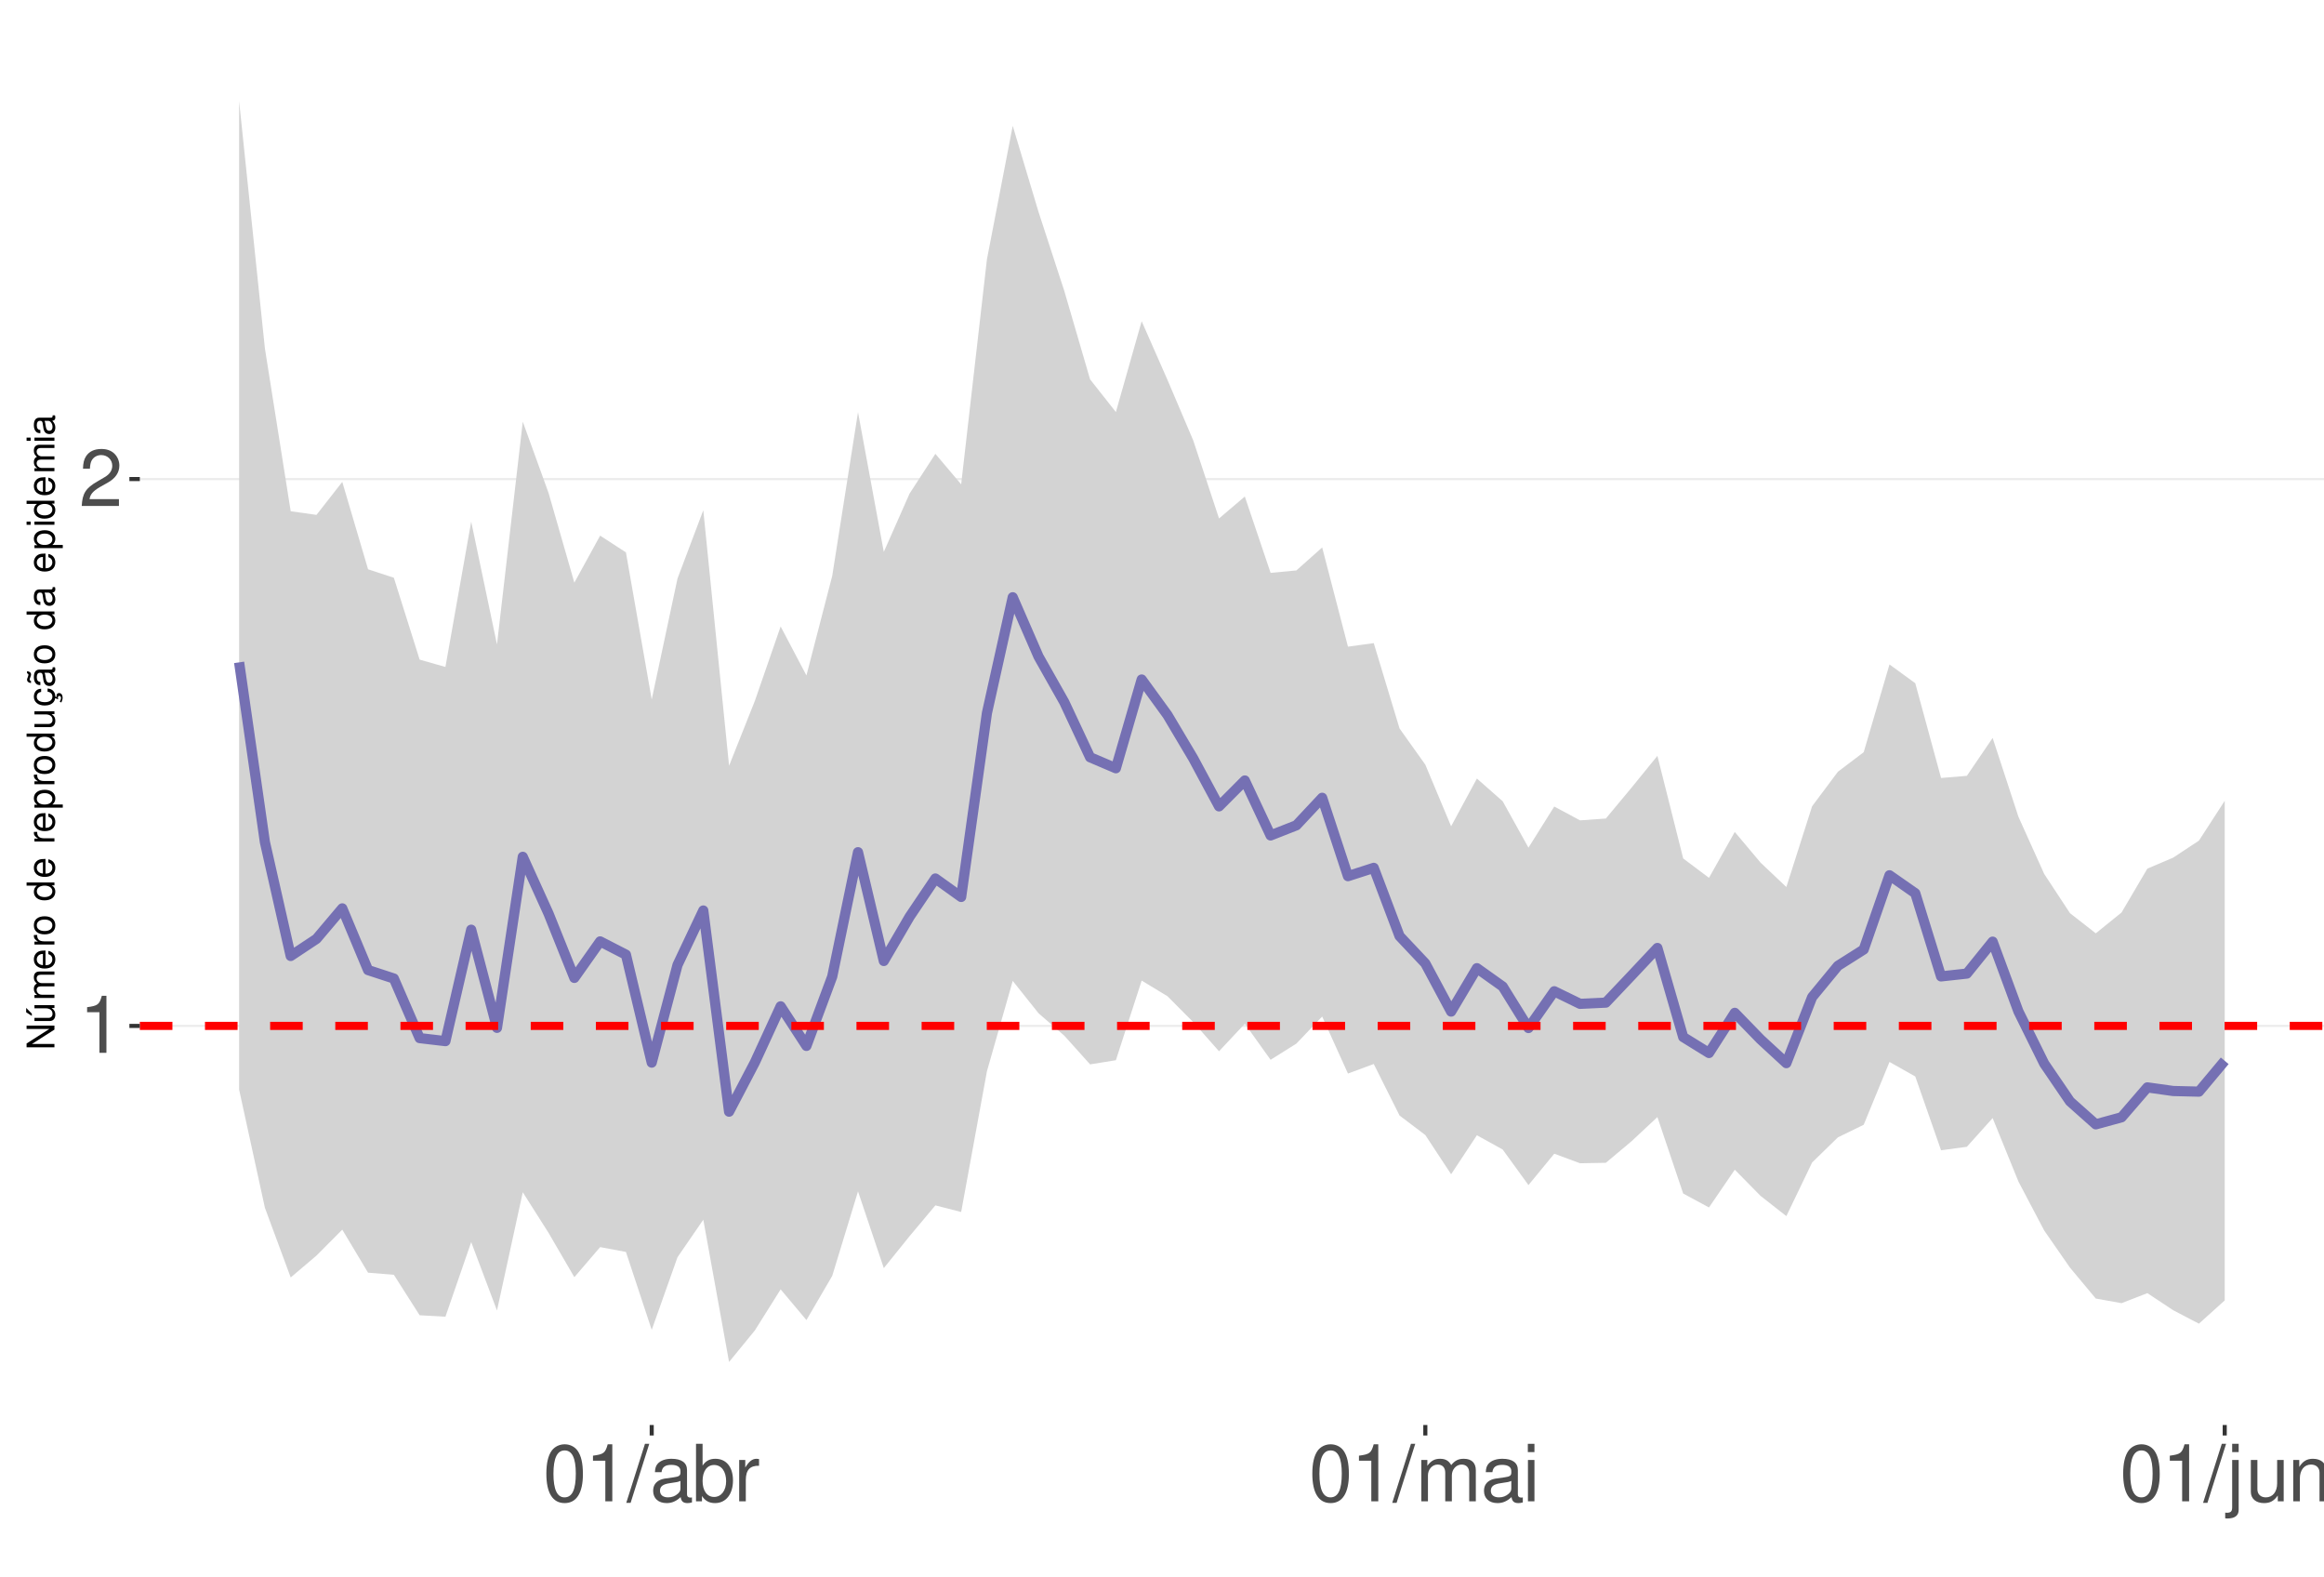
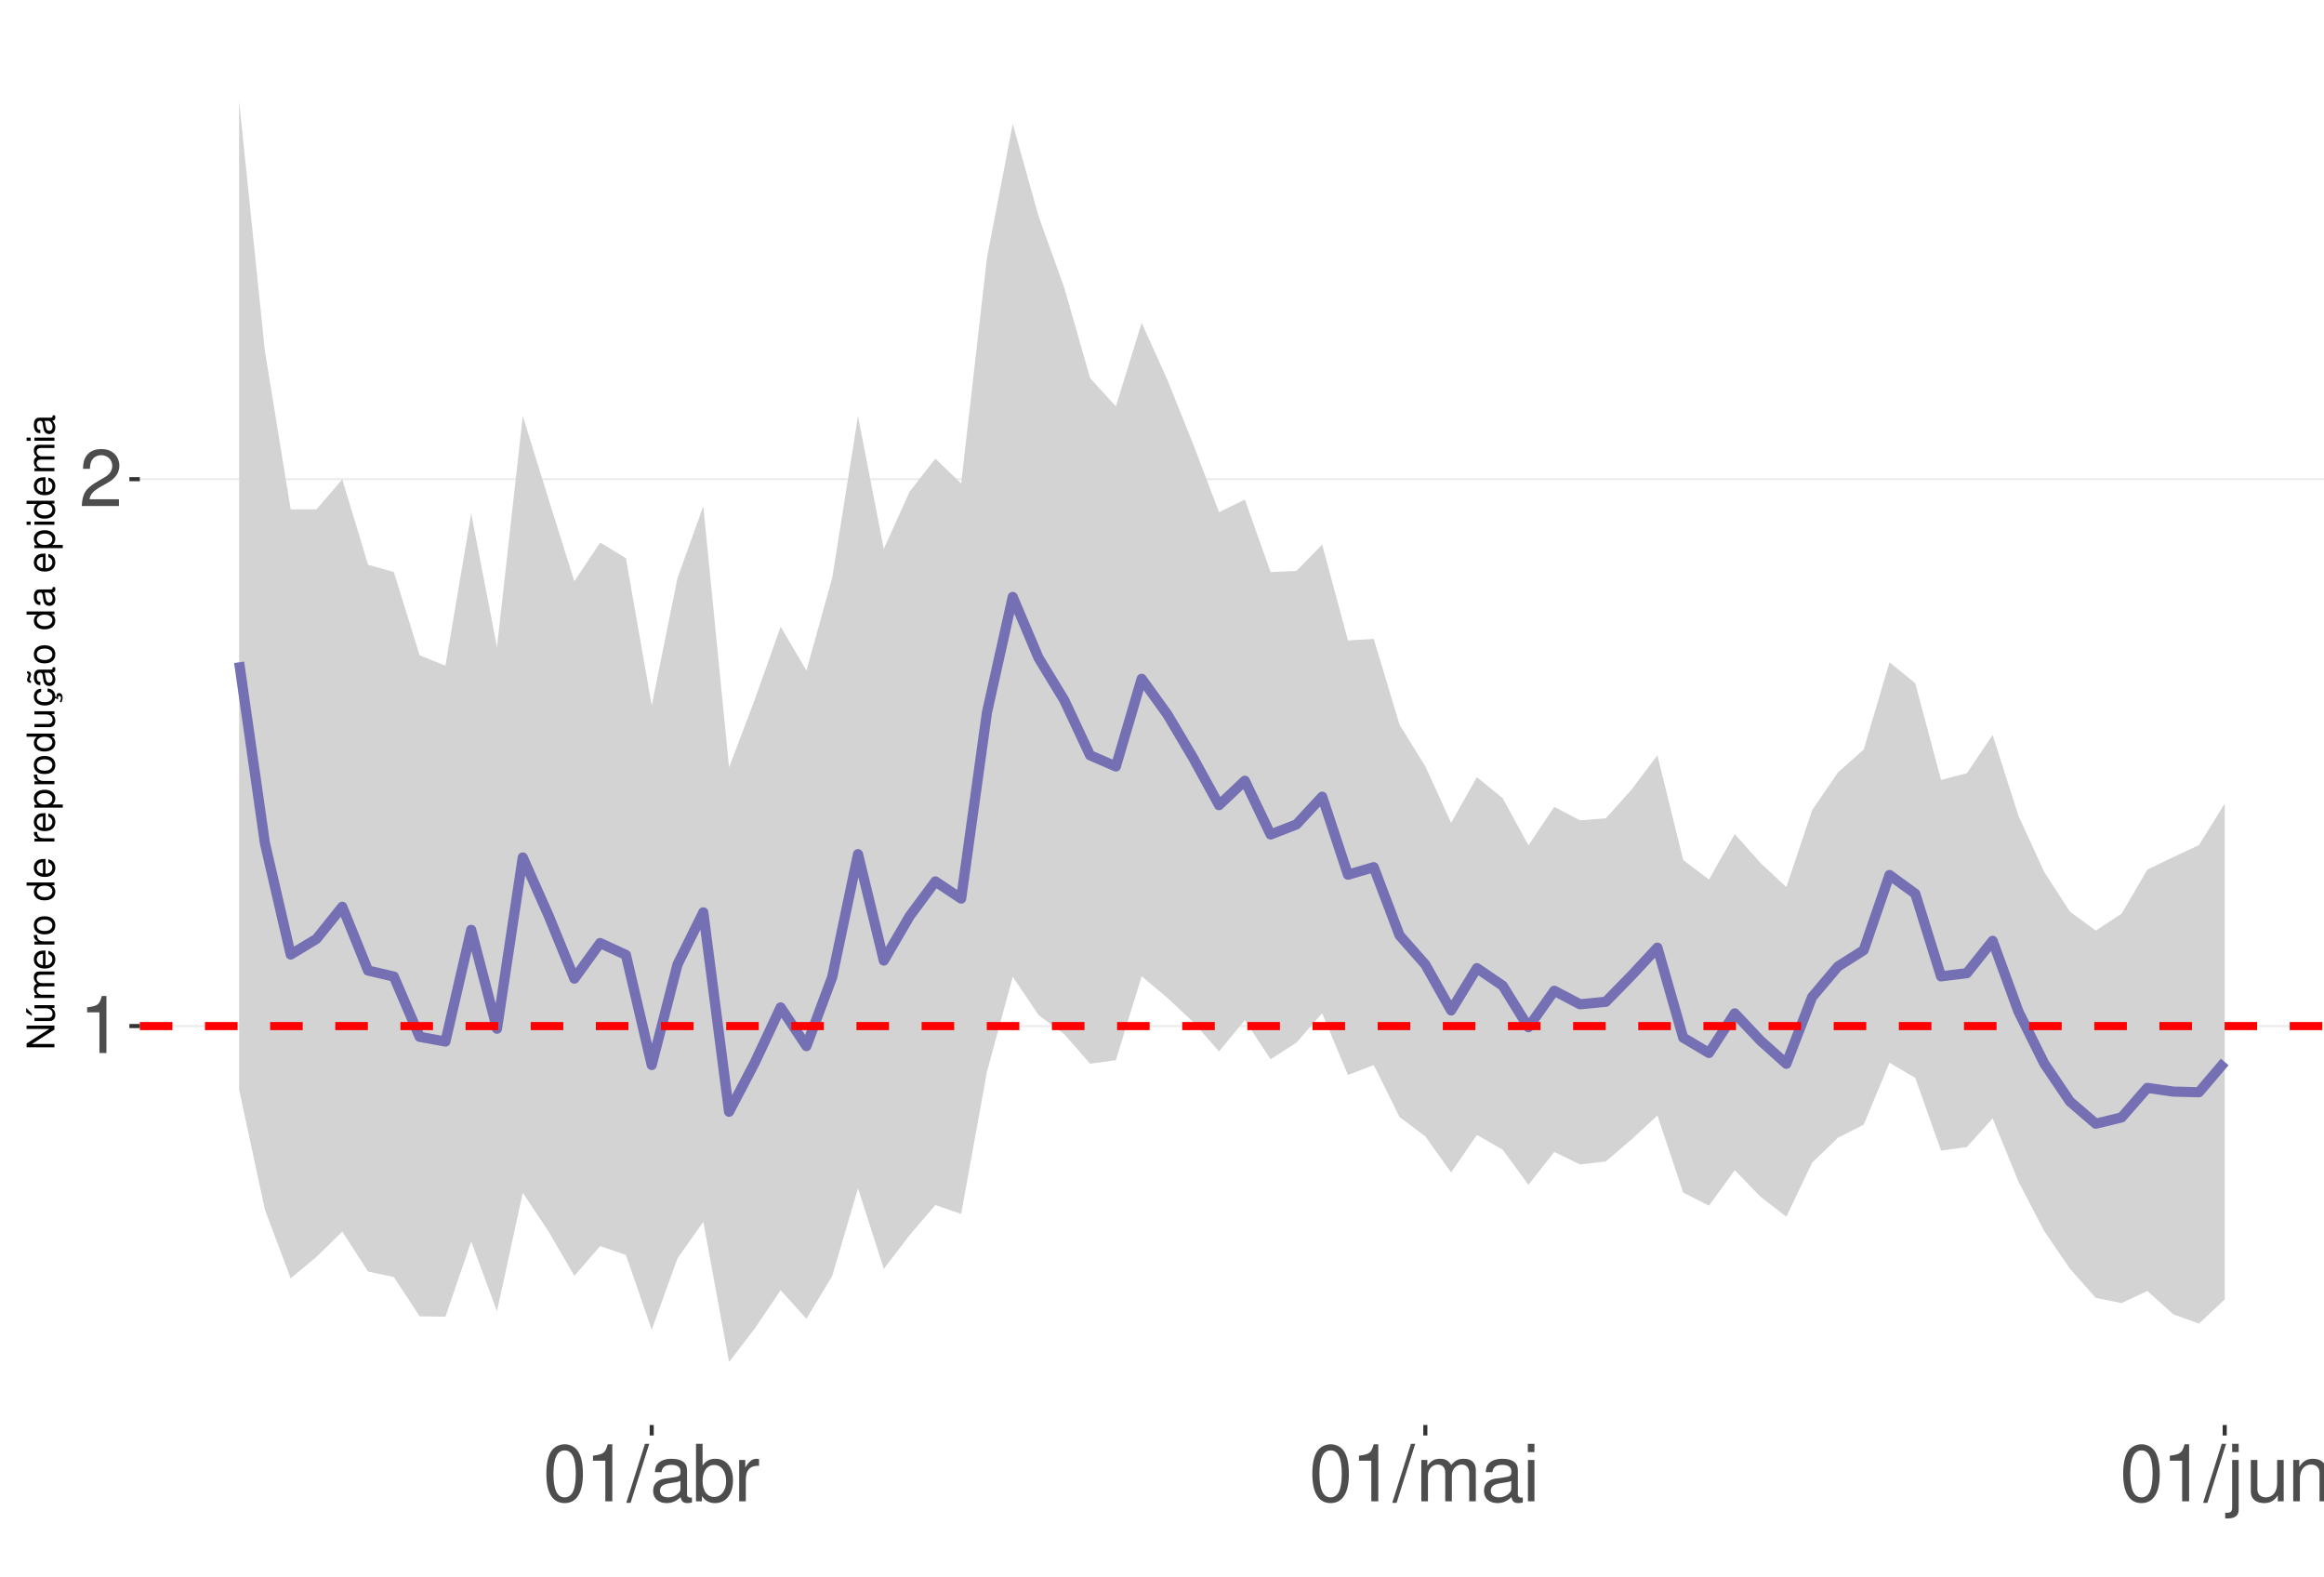
<svg xmlns="http://www.w3.org/2000/svg" xmlns:xlink="http://www.w3.org/1999/xlink" width="609pt" height="413pt" viewBox="0 0 609 413" version="1.1">
  <defs>
    <g>
      <symbol overflow="visible" id="glyph0-0">
        <path style="stroke:none;" d="" />
      </symbol>
      <symbol overflow="visible" id="glyph0-1">
        <path style="stroke:none;" d="M 5.344 -10.641 L 5.344 0 L 7.172 0 L 7.172 -14.938 L 5.969 -14.938 C 5.328 -12.641 4.922 -12.328 2.109 -11.953 L 2.109 -10.641 Z M 5.344 -10.641 " />
      </symbol>
      <symbol overflow="visible" id="glyph0-2">
        <path style="stroke:none;" d="M 10.453 -1.797 L 2.75 -1.797 C 2.938 -3.031 3.594 -3.828 5.391 -4.922 L 7.453 -6.078 C 9.5 -7.203 10.562 -8.734 10.562 -10.578 C 10.562 -11.812 10.062 -12.969 9.188 -13.781 C 8.328 -14.562 7.25 -14.938 5.859 -14.938 C 4 -14.938 2.625 -14.281 1.812 -13 C 1.297 -12.203 1.078 -11.281 1.031 -9.766 L 2.844 -9.766 C 2.906 -10.781 3.031 -11.375 3.281 -11.875 C 3.766 -12.781 4.703 -13.344 5.797 -13.344 C 7.453 -13.344 8.703 -12.141 8.703 -10.531 C 8.703 -9.344 8.016 -8.297 6.719 -7.562 L 4.812 -6.438 C 1.75 -4.688 0.875 -3.281 0.703 -0.016 L 10.453 -0.016 Z M 10.453 -1.797 " />
      </symbol>
      <symbol overflow="visible" id="glyph0-3">
        <path style="stroke:none;" d="M 5.688 -14.938 C 4.312 -14.938 3.078 -14.312 2.312 -13.297 C 1.359 -11.984 0.891 -10 0.891 -7.234 C 0.891 -2.188 2.547 0.469 5.688 0.469 C 8.781 0.469 10.469 -2.188 10.469 -7.109 C 10.469 -10 10.016 -11.938 9.047 -13.297 C 8.281 -14.328 7.062 -14.938 5.688 -14.938 Z M 5.688 -13.328 C 7.641 -13.328 8.609 -11.312 8.609 -7.266 C 8.609 -3.016 7.656 -1.031 5.641 -1.031 C 3.719 -1.031 2.75 -3.094 2.75 -7.203 C 2.75 -11.312 3.719 -13.328 5.688 -13.328 Z M 5.688 -13.328 " />
      </symbol>
      <symbol overflow="visible" id="glyph0-4">
        <path style="stroke:none;" d="M 4.734 -15.062 L -0.172 0.406 L 0.969 0.406 L 5.859 -15.062 Z M 4.734 -15.062 " />
      </symbol>
      <symbol overflow="visible" id="glyph0-5">
        <path style="stroke:none;" d="M 11.047 -1.016 C 10.859 -0.969 10.781 -0.969 10.672 -0.969 C 10.078 -0.969 9.75 -1.281 9.75 -1.812 L 9.75 -8.188 C 9.75 -10.094 8.344 -11.141 5.688 -11.141 C 4.094 -11.141 2.828 -10.672 2.094 -9.875 C 1.594 -9.312 1.391 -8.703 1.344 -7.625 L 3.078 -7.625 C 3.219 -8.938 4 -9.547 5.625 -9.547 C 7.188 -9.547 8.031 -8.969 8.031 -7.938 L 8.031 -7.484 C 8.016 -6.734 7.641 -6.469 6.234 -6.281 C 3.797 -5.969 3.422 -5.891 2.766 -5.625 C 1.516 -5.078 0.875 -4.125 0.875 -2.734 C 0.875 -0.766 2.234 0.469 4.422 0.469 C 5.781 0.469 6.875 0 8.094 -1.109 C 8.219 0 8.766 0.469 9.875 0.469 C 10.25 0.469 10.469 0.438 11.047 0.297 Z M 8.031 -3.406 C 8.031 -2.828 7.875 -2.484 7.359 -2 C 6.656 -1.359 5.797 -1.031 4.797 -1.031 C 3.453 -1.031 2.672 -1.672 2.672 -2.766 C 2.672 -3.906 3.406 -4.484 5.266 -4.75 C 7.109 -5 7.453 -5.078 8.031 -5.344 Z M 8.031 -3.406 " />
      </symbol>
      <symbol overflow="visible" id="glyph0-6">
        <path style="stroke:none;" d="M 1.109 -15.062 L 1.109 0 L 2.672 0 L 2.672 -1.391 C 3.484 -0.125 4.578 0.469 6.094 0.469 C 8.938 0.469 10.797 -1.859 10.797 -5.453 C 10.797 -8.969 9.047 -11.141 6.172 -11.141 C 4.688 -11.141 3.641 -10.578 2.828 -9.359 L 2.828 -15.062 Z M 5.844 -9.516 C 7.766 -9.516 9 -7.844 9 -5.266 C 9 -2.812 7.719 -1.141 5.844 -1.141 C 4 -1.141 2.828 -2.781 2.828 -5.328 C 2.828 -7.875 4 -9.516 5.844 -9.516 Z M 5.844 -9.516 " />
      </symbol>
      <symbol overflow="visible" id="glyph0-7">
        <path style="stroke:none;" d="M 1.422 -10.828 L 1.422 0 L 3.156 0 L 3.156 -5.625 C 3.188 -8.219 4.25 -9.375 6.625 -9.312 L 6.625 -11.078 C 6.344 -11.109 6.172 -11.141 5.969 -11.141 C 4.859 -11.141 4 -10.469 3.016 -8.859 L 3.016 -10.828 Z M 1.422 -10.828 " />
      </symbol>
      <symbol overflow="visible" id="glyph0-8">
        <path style="stroke:none;" d="M 1.453 -10.828 L 1.453 0 L 3.188 0 L 3.188 -6.797 C 3.188 -8.359 4.312 -9.625 5.719 -9.625 C 7 -9.625 7.719 -8.844 7.719 -7.453 L 7.719 0 L 9.453 0 L 9.453 -6.797 C 9.453 -8.359 10.594 -9.625 12 -9.625 C 13.266 -9.625 14 -8.812 14 -7.453 L 14 0 L 15.734 0 L 15.734 -8.125 C 15.734 -10.062 14.625 -11.141 12.594 -11.141 C 11.156 -11.141 10.281 -10.703 9.281 -9.484 C 8.641 -10.641 7.766 -11.141 6.359 -11.141 C 4.922 -11.141 3.953 -10.594 3.031 -9.297 L 3.031 -10.828 Z M 1.453 -10.828 " />
      </symbol>
      <symbol overflow="visible" id="glyph0-9">
        <path style="stroke:none;" d="M 3.094 -10.828 L 1.391 -10.828 L 1.391 0 L 3.094 0 Z M 3.094 -15.062 L 1.359 -15.062 L 1.359 -12.891 L 3.094 -12.891 Z M 3.094 -15.062 " />
      </symbol>
      <symbol overflow="visible" id="glyph0-10">
        <path style="stroke:none;" d="M 1.453 -10.828 L 1.453 1.562 C 1.453 2.641 1.109 3 0.047 3 C -0.078 3 -0.141 3 -0.375 2.969 L -0.375 4.438 C -0.172 4.484 -0.062 4.5 0.203 4.5 C 2.141 4.5 3.156 3.734 3.156 2.25 L 3.156 -10.828 Z M 3.156 -15.062 L 1.453 -15.062 L 1.453 -12.891 L 3.156 -12.891 Z M 3.156 -15.062 " />
      </symbol>
      <symbol overflow="visible" id="glyph0-11">
        <path style="stroke:none;" d="M 9.953 0 L 9.953 -10.828 L 8.234 -10.828 L 8.234 -4.688 C 8.234 -2.484 7.078 -1.031 5.281 -1.031 C 3.922 -1.031 3.062 -1.859 3.062 -3.156 L 3.062 -10.828 L 1.344 -10.828 L 1.344 -2.484 C 1.344 -0.688 2.688 0.469 4.797 0.469 C 6.375 0.469 7.391 -0.078 8.406 -1.516 L 8.406 0 Z M 9.953 0 " />
      </symbol>
      <symbol overflow="visible" id="glyph0-12">
        <path style="stroke:none;" d="M 1.453 -10.828 L 1.453 0 L 3.188 0 L 3.188 -5.969 C 3.188 -8.188 4.344 -9.625 6.109 -9.625 C 7.484 -9.625 8.344 -8.797 8.344 -7.5 L 8.344 0 L 10.062 0 L 10.062 -8.188 C 10.062 -9.984 8.719 -11.141 6.625 -11.141 C 5.016 -11.141 3.984 -10.516 3.031 -9 L 3.031 -10.828 Z M 1.453 -10.828 " />
      </symbol>
      <symbol overflow="visible" id="glyph1-0">
        <path style="stroke:none;" d="" />
      </symbol>
      <symbol overflow="visible" id="glyph1-1">
        <path style="stroke:none;" d="M -7.297 -6.453 L -7.297 -5.578 L -1.328 -5.578 L -7.297 -1.766 L -7.297 -0.766 L 0 -0.766 L 0 -1.641 L -5.906 -1.641 L 0 -5.406 L 0 -6.453 Z M -7.297 -6.453 " />
      </symbol>
      <symbol overflow="visible" id="glyph1-2">
        <path style="stroke:none;" d="M 0 -4.812 L -5.234 -4.812 L -5.234 -3.984 L -2.266 -3.984 C -1.203 -3.984 -0.5 -3.438 -0.5 -2.562 C -0.5 -1.906 -0.906 -1.484 -1.531 -1.484 L -5.234 -1.484 L -5.234 -0.656 L -1.203 -0.656 C -0.328 -0.656 0.234 -1.297 0.234 -2.312 C 0.234 -3.094 -0.047 -3.578 -0.734 -4.062 L 0 -4.062 Z M -7.406 -2.953 L -5.922 -2 L -5.922 -2.594 L -7.406 -4.094 Z M -7.406 -2.953 " />
      </symbol>
      <symbol overflow="visible" id="glyph1-3">
        <path style="stroke:none;" d="M -5.234 -0.703 L 0 -0.703 L 0 -1.547 L -3.297 -1.547 C -4.047 -1.547 -4.656 -2.094 -4.656 -2.766 C -4.656 -3.391 -4.281 -3.734 -3.609 -3.734 L 0 -3.734 L 0 -4.578 L -3.297 -4.578 C -4.047 -4.578 -4.656 -5.125 -4.656 -5.812 C -4.656 -6.422 -4.266 -6.781 -3.609 -6.781 L 0 -6.781 L 0 -7.625 L -3.938 -7.625 C -4.875 -7.625 -5.391 -7.078 -5.391 -6.094 C -5.391 -5.406 -5.188 -4.984 -4.594 -4.484 C -5.156 -4.188 -5.391 -3.766 -5.391 -3.078 C -5.391 -2.375 -5.125 -1.906 -4.5 -1.469 L -5.234 -1.469 Z M -5.234 -0.703 " />
      </symbol>
      <symbol overflow="visible" id="glyph1-4">
        <path style="stroke:none;" d="M -2.344 -5.125 C -3.141 -5.125 -3.625 -5.062 -4.016 -4.922 C -4.875 -4.578 -5.391 -3.781 -5.391 -2.797 C -5.391 -1.344 -4.281 -0.406 -2.547 -0.406 C -0.812 -0.406 0.234 -1.297 0.234 -2.781 C 0.234 -3.984 -0.453 -4.812 -1.594 -5.016 L -1.594 -4.188 C -0.906 -3.953 -0.547 -3.484 -0.547 -2.812 C -0.547 -2.281 -0.781 -1.828 -1.219 -1.547 C -1.516 -1.344 -1.812 -1.281 -2.344 -1.266 Z M -3.016 -1.297 C -3.984 -1.359 -4.625 -1.953 -4.625 -2.797 C -4.625 -3.641 -3.953 -4.234 -3.016 -4.234 Z M -3.016 -1.297 " />
      </symbol>
      <symbol overflow="visible" id="glyph1-5">
        <path style="stroke:none;" d="M -5.234 -0.688 L 0 -0.688 L 0 -1.531 L -2.719 -1.531 C -3.984 -1.547 -4.547 -2.062 -4.516 -3.203 L -5.359 -3.203 C -5.375 -3.062 -5.391 -2.984 -5.391 -2.891 C -5.391 -2.344 -5.062 -1.938 -4.297 -1.453 L -5.234 -1.453 Z M -5.234 -0.688 " />
      </symbol>
      <symbol overflow="visible" id="glyph1-6">
        <path style="stroke:none;" d="M -5.391 -2.719 C -5.391 -1.234 -4.344 -0.359 -2.578 -0.359 C -0.812 -0.359 0.234 -1.234 0.234 -2.734 C 0.234 -4.203 -0.812 -5.094 -2.547 -5.094 C -4.359 -5.094 -5.391 -4.234 -5.391 -2.719 Z M -4.625 -2.734 C -4.625 -3.672 -3.844 -4.234 -2.547 -4.234 C -1.312 -4.234 -0.547 -3.656 -0.547 -2.734 C -0.547 -1.797 -1.312 -1.234 -2.578 -1.234 C -3.844 -1.234 -4.625 -1.797 -4.625 -2.734 Z M -4.625 -2.734 " />
      </symbol>
      <symbol overflow="visible" id="glyph1-7">
        <path style="stroke:none;" d="" />
      </symbol>
      <symbol overflow="visible" id="glyph1-8">
        <path style="stroke:none;" d="M -7.297 -4.953 L -7.297 -4.125 L -4.578 -4.125 C -5.109 -3.766 -5.391 -3.203 -5.391 -2.516 C -5.391 -1.156 -4.297 -0.266 -2.625 -0.266 C -0.859 -0.266 0.234 -1.125 0.234 -2.547 C 0.234 -3.266 -0.047 -3.766 -0.688 -4.203 L 0 -4.203 L 0 -4.953 Z M -4.609 -2.656 C -4.609 -3.547 -3.812 -4.125 -2.562 -4.125 C -1.344 -4.125 -0.547 -3.547 -0.547 -2.656 C -0.547 -1.734 -1.359 -1.125 -2.578 -1.125 C -3.797 -1.125 -4.609 -1.734 -4.609 -2.656 Z M -4.609 -2.656 " />
      </symbol>
      <symbol overflow="visible" id="glyph1-9">
        <path style="stroke:none;" d="M 2.188 -0.547 L 2.188 -1.375 L -0.547 -1.375 C -0.016 -1.812 0.234 -2.312 0.234 -2.984 C 0.234 -4.344 -0.859 -5.234 -2.531 -5.234 C -4.297 -5.234 -5.391 -4.375 -5.391 -2.984 C -5.391 -2.266 -5.062 -1.703 -4.453 -1.312 L -5.234 -1.312 L -5.234 -0.547 Z M -4.609 -2.844 C -4.609 -3.766 -3.797 -4.359 -2.547 -4.359 C -1.359 -4.359 -0.547 -3.75 -0.547 -2.844 C -0.547 -1.953 -1.344 -1.375 -2.578 -1.375 C -3.812 -1.375 -4.609 -1.953 -4.609 -2.844 Z M -4.609 -2.844 " />
      </symbol>
      <symbol overflow="visible" id="glyph1-10">
        <path style="stroke:none;" d="M 0 -4.812 L -5.234 -4.812 L -5.234 -3.984 L -2.266 -3.984 C -1.203 -3.984 -0.5 -3.438 -0.5 -2.562 C -0.5 -1.906 -0.906 -1.484 -1.531 -1.484 L -5.234 -1.484 L -5.234 -0.656 L -1.203 -0.656 C -0.328 -0.656 0.234 -1.297 0.234 -2.312 C 0.234 -3.094 -0.047 -3.578 -0.734 -4.062 L 0 -4.062 Z M 0 -4.812 " />
      </symbol>
      <symbol overflow="visible" id="glyph1-11">
        <path style="stroke:none;" d="M 0.234 -2.641 C 0.234 -3.875 -0.547 -4.703 -1.797 -4.766 L -1.797 -3.938 C -0.953 -3.797 -0.531 -3.359 -0.531 -2.656 C -0.531 -1.734 -1.281 -1.188 -2.516 -1.188 C -3.844 -1.188 -4.625 -1.719 -4.625 -2.625 C -4.625 -3.328 -4.203 -3.766 -3.484 -3.875 L -3.484 -4.703 C -3.984 -4.672 -4.312 -4.562 -4.609 -4.359 C -5.094 -4 -5.391 -3.375 -5.391 -2.641 C -5.391 -1.219 -4.266 -0.312 -2.531 -0.312 C -1.469 -0.312 -0.625 -0.672 -0.156 -1.312 C 0.047 -1.594 0.125 -1.812 0.203 -2.25 L 0.922 -1.938 L 0.984 -2.062 C 0.938 -2.188 0.906 -2.25 0.906 -2.375 C 0.906 -2.656 1.047 -2.828 1.281 -2.828 C 1.547 -2.828 1.734 -2.594 1.734 -2.297 C 1.734 -2.031 1.672 -1.844 1.438 -1.406 L 1.406 -1.312 L 1.812 -1.094 C 2.078 -1.75 2.141 -1.953 2.141 -2.344 C 2.141 -3.109 1.781 -3.578 1.203 -3.578 C 0.781 -3.578 0.547 -3.297 0.547 -2.797 C 0.547 -2.703 0.547 -2.641 0.562 -2.516 Z M 0.234 -2.641 " />
      </symbol>
      <symbol overflow="visible" id="glyph1-12">
        <path style="stroke:none;" d="M -0.484 -5.344 C -0.469 -5.266 -0.469 -5.219 -0.469 -5.172 C -0.469 -4.875 -0.625 -4.719 -0.875 -4.719 L -3.953 -4.719 C -4.891 -4.719 -5.391 -4.047 -5.391 -2.75 C -5.391 -1.984 -5.172 -1.375 -4.781 -1.016 C -4.516 -0.766 -4.203 -0.672 -3.688 -0.656 L -3.688 -1.484 C -4.328 -1.562 -4.625 -1.938 -4.625 -2.719 C -4.625 -3.484 -4.344 -3.891 -3.844 -3.891 L -3.625 -3.891 C -3.266 -3.875 -3.125 -3.703 -3.047 -3.016 C -2.891 -1.844 -2.844 -1.656 -2.719 -1.344 C -2.453 -0.734 -2 -0.422 -1.312 -0.422 C -0.375 -0.422 0.234 -1.078 0.234 -2.141 C 0.234 -2.797 0 -3.328 -0.547 -3.922 C 0 -3.984 0.234 -4.234 0.234 -4.781 C 0.234 -4.953 0.203 -5.062 0.141 -5.344 Z M -1.656 -3.891 C -1.375 -3.891 -1.203 -3.812 -0.969 -3.562 C -0.656 -3.219 -0.5 -2.812 -0.5 -2.312 C -0.5 -1.672 -0.812 -1.297 -1.344 -1.297 C -1.891 -1.297 -2.172 -1.656 -2.297 -2.547 C -2.422 -3.438 -2.453 -3.609 -2.594 -3.891 Z M -7.172 -3.75 C -6.922 -3.672 -6.812 -3.547 -6.812 -3.375 C -6.812 -3.25 -6.875 -2.984 -6.984 -2.734 C -7.156 -2.312 -7.172 -2.25 -7.172 -2.047 C -7.172 -1.594 -6.797 -1.297 -6.141 -1.188 L -6.141 -1.766 C -6.375 -1.812 -6.5 -1.938 -6.5 -2.094 C -6.5 -2.203 -6.469 -2.344 -6.375 -2.578 C -6.156 -3.156 -6.125 -3.234 -6.125 -3.438 C -6.125 -3.922 -6.484 -4.219 -7.172 -4.312 Z M -7.172 -3.75 " />
      </symbol>
      <symbol overflow="visible" id="glyph1-13">
        <path style="stroke:none;" d="M -0.484 -5.344 C -0.469 -5.266 -0.469 -5.219 -0.469 -5.172 C -0.469 -4.875 -0.625 -4.719 -0.875 -4.719 L -3.953 -4.719 C -4.891 -4.719 -5.391 -4.047 -5.391 -2.75 C -5.391 -1.984 -5.172 -1.375 -4.781 -1.016 C -4.516 -0.766 -4.203 -0.672 -3.688 -0.656 L -3.688 -1.484 C -4.328 -1.562 -4.625 -1.938 -4.625 -2.719 C -4.625 -3.484 -4.344 -3.891 -3.844 -3.891 L -3.625 -3.891 C -3.266 -3.875 -3.125 -3.703 -3.047 -3.016 C -2.891 -1.844 -2.844 -1.656 -2.719 -1.344 C -2.453 -0.734 -2 -0.422 -1.312 -0.422 C -0.375 -0.422 0.234 -1.078 0.234 -2.141 C 0.234 -2.797 0 -3.328 -0.547 -3.922 C 0 -3.984 0.234 -4.234 0.234 -4.781 C 0.234 -4.953 0.203 -5.062 0.141 -5.344 Z M -1.656 -3.891 C -1.375 -3.891 -1.203 -3.812 -0.969 -3.562 C -0.656 -3.219 -0.5 -2.812 -0.5 -2.312 C -0.5 -1.672 -0.812 -1.297 -1.344 -1.297 C -1.891 -1.297 -2.172 -1.656 -2.297 -2.547 C -2.422 -3.438 -2.453 -3.609 -2.594 -3.891 Z M -1.656 -3.891 " />
      </symbol>
      <symbol overflow="visible" id="glyph1-14">
        <path style="stroke:none;" d="M -5.234 -1.5 L -5.234 -0.672 L 0 -0.672 L 0 -1.5 Z M -7.297 -1.5 L -7.297 -0.656 L -6.234 -0.656 L -6.234 -1.5 Z M -7.297 -1.5 " />
      </symbol>
    </g>
    <clipPath id="clip1">
      <path d="M 36.645 9.961 L 609 9.961 L 609 373.328 L 36.645 373.328 Z M 36.645 9.961 " />
    </clipPath>
    <clipPath id="clip2">
      <path d="M 36.645 268 L 609 268 L 609 270 L 36.645 270 Z M 36.645 268 " />
    </clipPath>
    <clipPath id="clip3">
      <path d="M 36.645 125 L 609 125 L 609 126 L 36.645 126 Z M 36.645 125 " />
    </clipPath>
    <clipPath id="clip4">
      <path d="M 36.645 267 L 609 267 L 609 270 L 36.645 270 Z M 36.645 267 " />
    </clipPath>
  </defs>
  <g id="surface73">
    <rect x="0" y="0" width="609" height="413" style="fill:rgb(100%,100%,100%);fill-opacity:1;stroke:none;" />
    <rect x="0" y="0" width="609" height="413" style="fill:rgb(100%,100%,100%);fill-opacity:1;stroke:none;" />
    <path style="fill:none;stroke-width:1.067;stroke-linecap:round;stroke-linejoin:round;stroke:rgb(100%,100%,100%);stroke-opacity:1;stroke-miterlimit:10;" d="M 0 413 L 609 413 L 609 0 L 0 0 Z M 0 413 " />
    <g clip-path="url(#clip1)" clip-rule="nonzero">
      <path style=" stroke:none;fill-rule:nonzero;fill:rgb(100%,100%,100%);fill-opacity:1;" d="M 36.645 373.328 L 609 373.328 L 609 9.961 L 36.645 9.961 Z M 36.645 373.328 " />
    </g>
    <g clip-path="url(#clip2)" clip-rule="nonzero">
-       <path style="fill:none;stroke-width:0.533;stroke-linecap:butt;stroke-linejoin:round;stroke:rgb(92.157%,92.157%,92.157%);stroke-opacity:1;stroke-miterlimit:10;" d="M 36.645 268.766 L 609 268.766 " />
+       <path style="fill:none;stroke-width:0.533;stroke-linecap:butt;stroke-linejoin:round;stroke:rgb(92.157%,92.157%,92.157%);stroke-opacity:1;stroke-miterlimit:10;" d="M 36.645 268.809 L 609 268.809 " />
    </g>
    <g clip-path="url(#clip3)" clip-rule="nonzero">
-       <path style="fill:none;stroke-width:0.533;stroke-linecap:butt;stroke-linejoin:round;stroke:rgb(92.157%,92.157%,92.157%);stroke-opacity:1;stroke-miterlimit:10;" d="M 36.645 125.508 L 609 125.508 " />
+       <path style="fill:none;stroke-width:0.533;stroke-linecap:butt;stroke-linejoin:round;stroke:rgb(92.157%,92.157%,92.157%);stroke-opacity:1;stroke-miterlimit:10;" d="M 36.645 125.535 L 609 125.535 " />
    </g>
-     <path style=" stroke:none;fill-rule:nonzero;fill:rgb(82.745%,82.745%,82.745%);fill-opacity:1;" d="M 62.66 26.48 L 69.418 91.289 L 76.176 133.938 L 82.934 134.891 L 89.691 126.246 L 96.449 149.141 L 103.207 151.359 L 109.965 172.809 L 116.723 174.73 L 123.477 136.656 L 130.234 168.848 L 136.992 110.477 L 143.75 129.145 L 150.508 152.645 L 157.266 140.328 L 164.023 144.715 L 170.781 183.258 L 177.539 151.566 L 184.297 133.672 L 191.051 200.617 L 197.809 183.621 L 204.566 164.121 L 211.324 176.957 L 218.082 150.879 L 224.84 107.988 L 231.598 144.59 L 238.355 129.305 L 245.113 118.902 L 251.871 126.887 L 258.625 67.934 L 265.383 32.969 L 272.141 55.508 L 278.898 76.223 L 285.656 99.391 L 292.414 107.953 L 299.172 84.156 L 305.93 99.508 L 312.688 115.391 L 319.445 135.832 L 326.203 130.078 L 332.957 150.082 L 339.715 149.441 L 346.473 143.426 L 353.23 169.414 L 359.988 168.488 L 366.746 190.848 L 373.504 200.332 L 380.262 216.473 L 387.02 203.965 L 393.777 209.918 L 400.531 222.074 L 407.289 211.297 L 414.047 214.918 L 420.805 214.441 L 427.562 206.328 L 434.32 198.02 L 441.078 224.898 L 447.836 229.977 L 454.594 217.957 L 461.352 225.992 L 468.109 232.387 L 474.863 211.219 L 481.621 202.18 L 488.379 197.062 L 495.137 174.07 L 501.895 178.996 L 508.652 203.816 L 515.41 203.258 L 522.168 193.328 L 528.926 213.98 L 535.684 228.965 L 542.438 239.234 L 549.195 244.516 L 555.953 239.051 L 562.711 227.566 L 569.469 224.688 L 576.227 220.23 L 582.984 209.801 L 582.984 340.684 L 576.227 346.777 L 569.469 343.25 L 562.711 338.777 L 555.953 341.406 L 549.195 340.195 L 542.438 332.102 L 535.684 322.375 L 528.926 309.539 L 522.168 292.914 L 515.41 300.441 L 508.652 301.352 L 501.895 282.02 L 495.137 278.211 L 488.379 294.668 L 481.621 297.965 L 474.863 304.551 L 468.109 318.602 L 461.352 313.301 L 454.594 306.438 L 447.836 316.332 L 441.078 312.684 L 434.32 292.652 L 427.562 298.969 L 420.805 304.633 L 414.047 304.754 L 407.289 302.25 L 400.531 310.469 L 393.777 301.156 L 387.02 297.414 L 380.262 307.629 L 373.504 297.363 L 366.746 292.246 L 359.988 278.746 L 353.23 281.25 L 346.473 266.316 L 339.715 273.402 L 332.957 277.648 L 326.203 268.199 L 319.445 275.41 L 312.688 267.781 L 305.93 260.988 L 299.172 256.895 L 292.414 277.758 L 285.656 278.848 L 278.898 271.328 L 272.141 265.449 L 265.383 256.973 L 258.625 280.641 L 251.871 317.52 L 245.113 315.785 L 238.355 323.848 L 231.598 332.223 L 224.84 312.125 L 218.082 334.258 L 211.324 345.832 L 204.566 337.789 L 197.809 348.547 L 191.051 356.812 L 184.297 319.535 L 177.539 329.367 L 170.781 348.402 L 164.023 327.98 L 157.266 326.719 L 150.508 334.602 L 143.75 322.992 L 136.992 312.348 L 130.234 343.336 L 123.477 325.402 L 116.723 344.953 L 109.965 344.574 L 103.207 333.965 L 96.449 333.422 L 89.691 322.145 L 82.934 328.938 L 76.176 334.676 L 69.418 316.418 L 62.66 285.461 Z M 62.66 26.48 " />
-     <path style="fill:none;stroke-width:2.667;stroke-linecap:butt;stroke-linejoin:round;stroke:rgb(45.882%,43.922%,70.196%);stroke-opacity:1;stroke-miterlimit:10;" d="M 62.66 173.523 L 69.418 220.629 L 76.176 250.449 L 82.934 245.969 L 89.691 237.977 L 96.449 254.141 L 103.207 256.355 L 109.965 271.965 L 116.723 272.758 L 123.477 243.566 L 130.234 269.277 L 136.992 224.469 L 143.75 239.359 L 150.508 256.191 L 157.266 246.629 L 164.023 250.102 L 170.781 278.387 L 177.539 252.812 L 184.297 238.535 L 191.051 291.238 L 197.809 278.324 L 204.566 263.637 L 211.324 274.012 L 218.082 255.848 L 224.84 223.258 L 231.598 251.762 L 238.355 240.172 L 245.113 230.148 L 251.871 234.988 L 258.625 186.801 L 265.383 156.469 L 272.141 172.004 L 278.898 183.961 L 285.656 198.387 L 292.414 201.27 L 299.172 178.02 L 305.93 187.32 L 312.688 198.684 L 319.445 211.254 L 326.203 204.469 L 332.957 218.871 L 339.715 216.215 L 346.473 209.004 L 353.23 229.539 L 359.988 227.363 L 366.746 245.234 L 373.504 252.402 L 380.262 265.016 L 387.02 253.641 L 393.777 258.449 L 400.531 269.328 L 407.289 259.691 L 414.047 262.988 L 420.805 262.668 L 427.562 255.539 L 434.32 248.348 L 441.078 271.684 L 447.836 275.867 L 454.594 265.344 L 461.352 272.301 L 468.109 278.527 L 474.863 261.234 L 481.621 253.031 L 488.379 248.754 L 495.137 229.301 L 501.895 234.02 L 508.652 255.801 L 515.41 255.062 L 522.168 246.695 L 528.926 264.98 L 535.684 278.645 L 542.438 288.547 L 549.195 294.555 L 555.953 292.707 L 562.711 284.875 L 569.469 285.824 L 576.227 285.988 L 582.984 277.91 " />
+     <path style=" stroke:none;fill-rule:nonzero;fill:rgb(82.745%,82.745%,82.745%);fill-opacity:1;" d="M 62.66 26.48 L 69.418 91.992 L 76.176 133.453 L 82.934 133.449 L 89.691 125.582 L 96.449 147.957 L 103.207 149.855 L 109.965 171.688 L 116.723 174.395 L 123.477 134.504 L 130.234 169.535 L 136.992 109.008 L 143.75 130.762 L 150.508 152.297 L 157.266 142.125 L 164.023 146.23 L 170.781 184.801 L 177.539 151.445 L 184.297 132.613 L 191.051 201.051 L 197.809 183.203 L 204.566 164.191 L 211.324 175.672 L 218.082 151.379 L 224.84 109.043 L 231.598 143.793 L 238.355 128.82 L 245.113 120.148 L 251.871 126.668 L 258.625 67.59 L 265.383 32.453 L 272.141 56.613 L 278.898 75.391 L 285.656 99.031 L 292.414 106.477 L 299.172 84.574 L 305.93 99.57 L 312.688 116.406 L 319.445 134.191 L 326.203 130.871 L 332.957 149.875 L 339.715 149.582 L 346.473 142.68 L 353.23 167.781 L 359.988 167.387 L 366.746 189.848 L 373.504 200.781 L 380.262 215.566 L 387.02 203.602 L 393.777 209.109 L 400.531 221.461 L 407.289 211.383 L 414.047 214.914 L 420.805 214.383 L 427.562 206.836 L 434.32 197.867 L 441.078 225.312 L 447.836 230.398 L 454.594 218.516 L 461.352 226.105 L 468.109 232.375 L 474.863 212.266 L 481.621 202.363 L 488.379 196.355 L 495.137 173.492 L 501.895 179.008 L 508.652 204.328 L 515.41 202.566 L 522.168 192.562 L 528.926 213.719 L 535.684 228.449 L 542.438 238.855 L 549.195 243.801 L 555.953 239.375 L 562.711 227.812 L 569.469 224.559 L 576.227 221.41 L 582.984 210.512 L 582.984 340.422 L 576.227 346.754 L 569.469 344.309 L 562.711 338.199 L 555.953 341.395 L 549.195 340.027 L 542.438 332.406 L 535.684 322.531 L 528.926 309.551 L 522.168 293.004 L 515.41 300.496 L 508.652 301.445 L 501.895 282.395 L 495.137 278.406 L 488.379 294.645 L 481.621 298.078 L 474.863 304.609 L 468.109 318.754 L 461.352 313.543 L 454.594 306.566 L 447.836 315.867 L 441.078 312.43 L 434.32 292.234 L 427.562 298.488 L 420.805 304.277 L 414.047 305.07 L 407.289 301.793 L 400.531 310.398 L 393.777 301.207 L 387.02 297.328 L 380.262 307.168 L 373.504 297.727 L 366.746 292.629 L 359.988 279.023 L 353.23 281.629 L 346.473 265.469 L 339.715 273.156 L 332.957 277.516 L 326.203 267.25 L 319.445 275.461 L 312.688 267.77 L 305.93 261.449 L 299.172 255.762 L 292.414 277.754 L 285.656 278.668 L 278.898 270.938 L 272.141 265.922 L 265.383 255.879 L 258.625 280.816 L 251.871 318.039 L 245.113 315.691 L 238.355 323.586 L 231.598 332.418 L 224.84 311.336 L 218.082 334.281 L 211.324 345.48 L 204.566 338.016 L 197.809 348.008 L 191.051 356.812 L 184.297 320.094 L 177.539 329.668 L 170.781 348.359 L 164.023 328.773 L 157.266 326.457 L 150.508 334.258 L 143.75 322.637 L 136.992 312.492 L 130.234 343.527 L 123.477 325.25 L 116.723 344.965 L 109.965 344.844 L 103.207 334.559 L 96.449 333.129 L 89.691 322.645 L 82.934 329.281 L 76.176 334.898 L 69.418 316.926 L 62.66 285.477 Z M 62.66 26.48 " />
+     <path style="fill:none;stroke-width:2.667;stroke-linecap:butt;stroke-linejoin:round;stroke:rgb(45.882%,43.922%,70.196%);stroke-opacity:1;stroke-miterlimit:10;" d="M 62.66 173.508 L 69.418 220.887 L 76.176 250.07 L 82.934 245.98 L 89.691 237.562 L 96.449 254.262 L 103.207 255.844 L 109.965 271.621 L 116.723 272.867 L 123.477 243.609 L 130.234 269.504 L 136.992 224.637 L 143.75 239.855 L 150.508 256.379 L 157.266 247.062 L 164.023 250.172 L 170.781 279.016 L 177.539 252.676 L 184.297 239.02 L 191.051 291.258 L 197.809 278.344 L 204.566 263.926 L 211.324 274.062 L 218.082 255.961 L 224.84 223.781 L 231.598 251.645 L 238.355 240.043 L 245.113 230.922 L 251.871 235.414 L 258.625 186.695 L 265.383 156.391 L 272.141 172.348 L 278.898 183.449 L 285.656 197.875 L 292.414 200.801 L 299.172 177.836 L 305.93 187.203 L 312.688 198.602 L 319.445 210.93 L 326.203 204.539 L 332.957 218.617 L 339.715 216 L 346.473 208.719 L 353.23 229.156 L 359.988 227.191 L 366.746 245.039 L 373.504 252.699 L 380.262 264.711 L 387.02 253.637 L 393.777 258.234 L 400.531 269.105 L 407.289 259.566 L 414.047 263.102 L 420.805 262.449 L 427.562 255.539 L 434.32 248.266 L 441.078 271.84 L 447.836 275.859 L 454.594 265.484 L 461.352 272.641 L 468.109 278.695 L 474.863 261.219 L 481.621 253.211 L 488.379 248.926 L 495.137 229.234 L 501.895 234.141 L 508.652 255.789 L 515.41 254.953 L 522.168 246.488 L 528.926 265.004 L 535.684 278.605 L 542.438 288.59 L 549.195 294.391 L 555.953 292.75 L 562.711 285.004 L 569.469 285.977 L 576.227 286.148 L 582.984 278.215 " />
    <g clip-path="url(#clip4)" clip-rule="nonzero">
-       <path style="fill:none;stroke-width:2.134;stroke-linecap:butt;stroke-linejoin:round;stroke:rgb(100%,0%,0%);stroke-opacity:1;stroke-dasharray:8.536,8.536;stroke-miterlimit:10;" d="M 36.645 268.766 L 609 268.766 " />
+       <path style="fill:none;stroke-width:2.134;stroke-linecap:butt;stroke-linejoin:round;stroke:rgb(100%,0%,0%);stroke-opacity:1;stroke-dasharray:8.536,8.536;stroke-miterlimit:10;" d="M 36.645 268.809 L 609 268.809 " />
    </g>
    <g style="fill:rgb(30.196%,30.196%,30.196%);fill-opacity:1;">
-       <use xlink:href="#glyph0-1" x="20.715" y="275.819" />
+       <use xlink:href="#glyph0-1" x="20.715" y="275.862" />
    </g>
    <g style="fill:rgb(30.196%,30.196%,30.196%);fill-opacity:1;">
-       <use xlink:href="#glyph0-2" x="20.715" y="132.562" />
+       <use xlink:href="#glyph0-2" x="20.715" y="132.589" />
    </g>
-     <path style="fill:none;stroke-width:1.067;stroke-linecap:butt;stroke-linejoin:round;stroke:rgb(20%,20%,20%);stroke-opacity:1;stroke-miterlimit:10;" d="M 33.906 268.766 L 36.645 268.766 " />
-     <path style="fill:none;stroke-width:1.067;stroke-linecap:butt;stroke-linejoin:round;stroke:rgb(20%,20%,20%);stroke-opacity:1;stroke-miterlimit:10;" d="M 33.906 125.508 L 36.645 125.508 " />
+     <path style="fill:none;stroke-width:1.067;stroke-linecap:butt;stroke-linejoin:round;stroke:rgb(20%,20%,20%);stroke-opacity:1;stroke-miterlimit:10;" d="M 33.906 268.809 L 36.645 268.809 " />
+     <path style="fill:none;stroke-width:1.067;stroke-linecap:butt;stroke-linejoin:round;stroke:rgb(20%,20%,20%);stroke-opacity:1;stroke-miterlimit:10;" d="M 33.906 125.535 L 36.645 125.535 " />
    <path style="fill:none;stroke-width:1.067;stroke-linecap:butt;stroke-linejoin:round;stroke:rgb(20%,20%,20%);stroke-opacity:1;stroke-miterlimit:10;" d="M 170.781 376.07 L 170.781 373.328 " />
    <path style="fill:none;stroke-width:1.067;stroke-linecap:butt;stroke-linejoin:round;stroke:rgb(20%,20%,20%);stroke-opacity:1;stroke-miterlimit:10;" d="M 373.504 376.07 L 373.504 373.328 " />
    <path style="fill:none;stroke-width:1.067;stroke-linecap:butt;stroke-linejoin:round;stroke:rgb(20%,20%,20%);stroke-opacity:1;stroke-miterlimit:10;" d="M 582.984 376.07 L 582.984 373.328 " />
    <g style="fill:rgb(30.196%,30.196%,30.196%);fill-opacity:1;">
      <use xlink:href="#glyph0-3" x="142.281" y="393.315" />
      <use xlink:href="#glyph0-1" x="153.281" y="393.315" />
      <use xlink:href="#glyph0-4" x="164.281" y="393.315" />
      <use xlink:href="#glyph0-5" x="170.281" y="393.315" />
      <use xlink:href="#glyph0-6" x="181.281" y="393.315" />
      <use xlink:href="#glyph0-7" x="192.281" y="393.315" />
    </g>
    <g style="fill:rgb(30.196%,30.196%,30.196%);fill-opacity:1;">
      <use xlink:href="#glyph0-3" x="343.004" y="393.315" />
      <use xlink:href="#glyph0-1" x="354.004" y="393.315" />
      <use xlink:href="#glyph0-4" x="365.004" y="393.315" />
      <use xlink:href="#glyph0-8" x="371.004" y="393.315" />
      <use xlink:href="#glyph0-5" x="388.004" y="393.315" />
      <use xlink:href="#glyph0-9" x="399.004" y="393.315" />
    </g>
    <g style="fill:rgb(30.196%,30.196%,30.196%);fill-opacity:1;">
      <use xlink:href="#glyph0-3" x="555.484" y="393.315" />
      <use xlink:href="#glyph0-1" x="566.484" y="393.315" />
      <use xlink:href="#glyph0-4" x="577.484" y="393.315" />
      <use xlink:href="#glyph0-10" x="583.484" y="393.315" />
      <use xlink:href="#glyph0-11" x="588.484" y="393.315" />
      <use xlink:href="#glyph0-12" x="599.484" y="393.315" />
    </g>
    <g style="fill:rgb(0%,0%,0%);fill-opacity:1;">
      <use xlink:href="#glyph1-1" x="14.263" y="275.145" />
      <use xlink:href="#glyph1-2" x="14.263" y="268.145" />
      <use xlink:href="#glyph1-3" x="14.263" y="262.145" />
      <use xlink:href="#glyph1-4" x="14.263" y="254.145" />
      <use xlink:href="#glyph1-5" x="14.263" y="248.145" />
      <use xlink:href="#glyph1-6" x="14.263" y="245.145" />
      <use xlink:href="#glyph1-7" x="14.263" y="239.145" />
      <use xlink:href="#glyph1-8" x="14.263" y="236.145" />
      <use xlink:href="#glyph1-4" x="14.263" y="230.145" />
      <use xlink:href="#glyph1-7" x="14.263" y="224.145" />
      <use xlink:href="#glyph1-5" x="14.263" y="221.145" />
      <use xlink:href="#glyph1-4" x="14.263" y="218.145" />
      <use xlink:href="#glyph1-9" x="14.263" y="212.145" />
      <use xlink:href="#glyph1-5" x="14.263" y="206.145" />
      <use xlink:href="#glyph1-6" x="14.263" y="203.145" />
      <use xlink:href="#glyph1-8" x="14.263" y="197.145" />
      <use xlink:href="#glyph1-10" x="14.263" y="191.145" />
      <use xlink:href="#glyph1-11" x="14.263" y="185.145" />
      <use xlink:href="#glyph1-12" x="14.263" y="180.145" />
      <use xlink:href="#glyph1-6" x="14.263" y="174.145" />
      <use xlink:href="#glyph1-7" x="14.263" y="168.145" />
      <use xlink:href="#glyph1-8" x="14.263" y="165.145" />
      <use xlink:href="#glyph1-13" x="14.263" y="159.145" />
      <use xlink:href="#glyph1-7" x="14.263" y="153.145" />
      <use xlink:href="#glyph1-4" x="14.263" y="150.145" />
      <use xlink:href="#glyph1-9" x="14.263" y="144.145" />
      <use xlink:href="#glyph1-14" x="14.263" y="138.145" />
      <use xlink:href="#glyph1-8" x="14.263" y="136.145" />
      <use xlink:href="#glyph1-4" x="14.263" y="130.145" />
      <use xlink:href="#glyph1-3" x="14.263" y="124.145" />
      <use xlink:href="#glyph1-14" x="14.263" y="116.145" />
      <use xlink:href="#glyph1-13" x="14.263" y="114.145" />
    </g>
  </g>
</svg>
